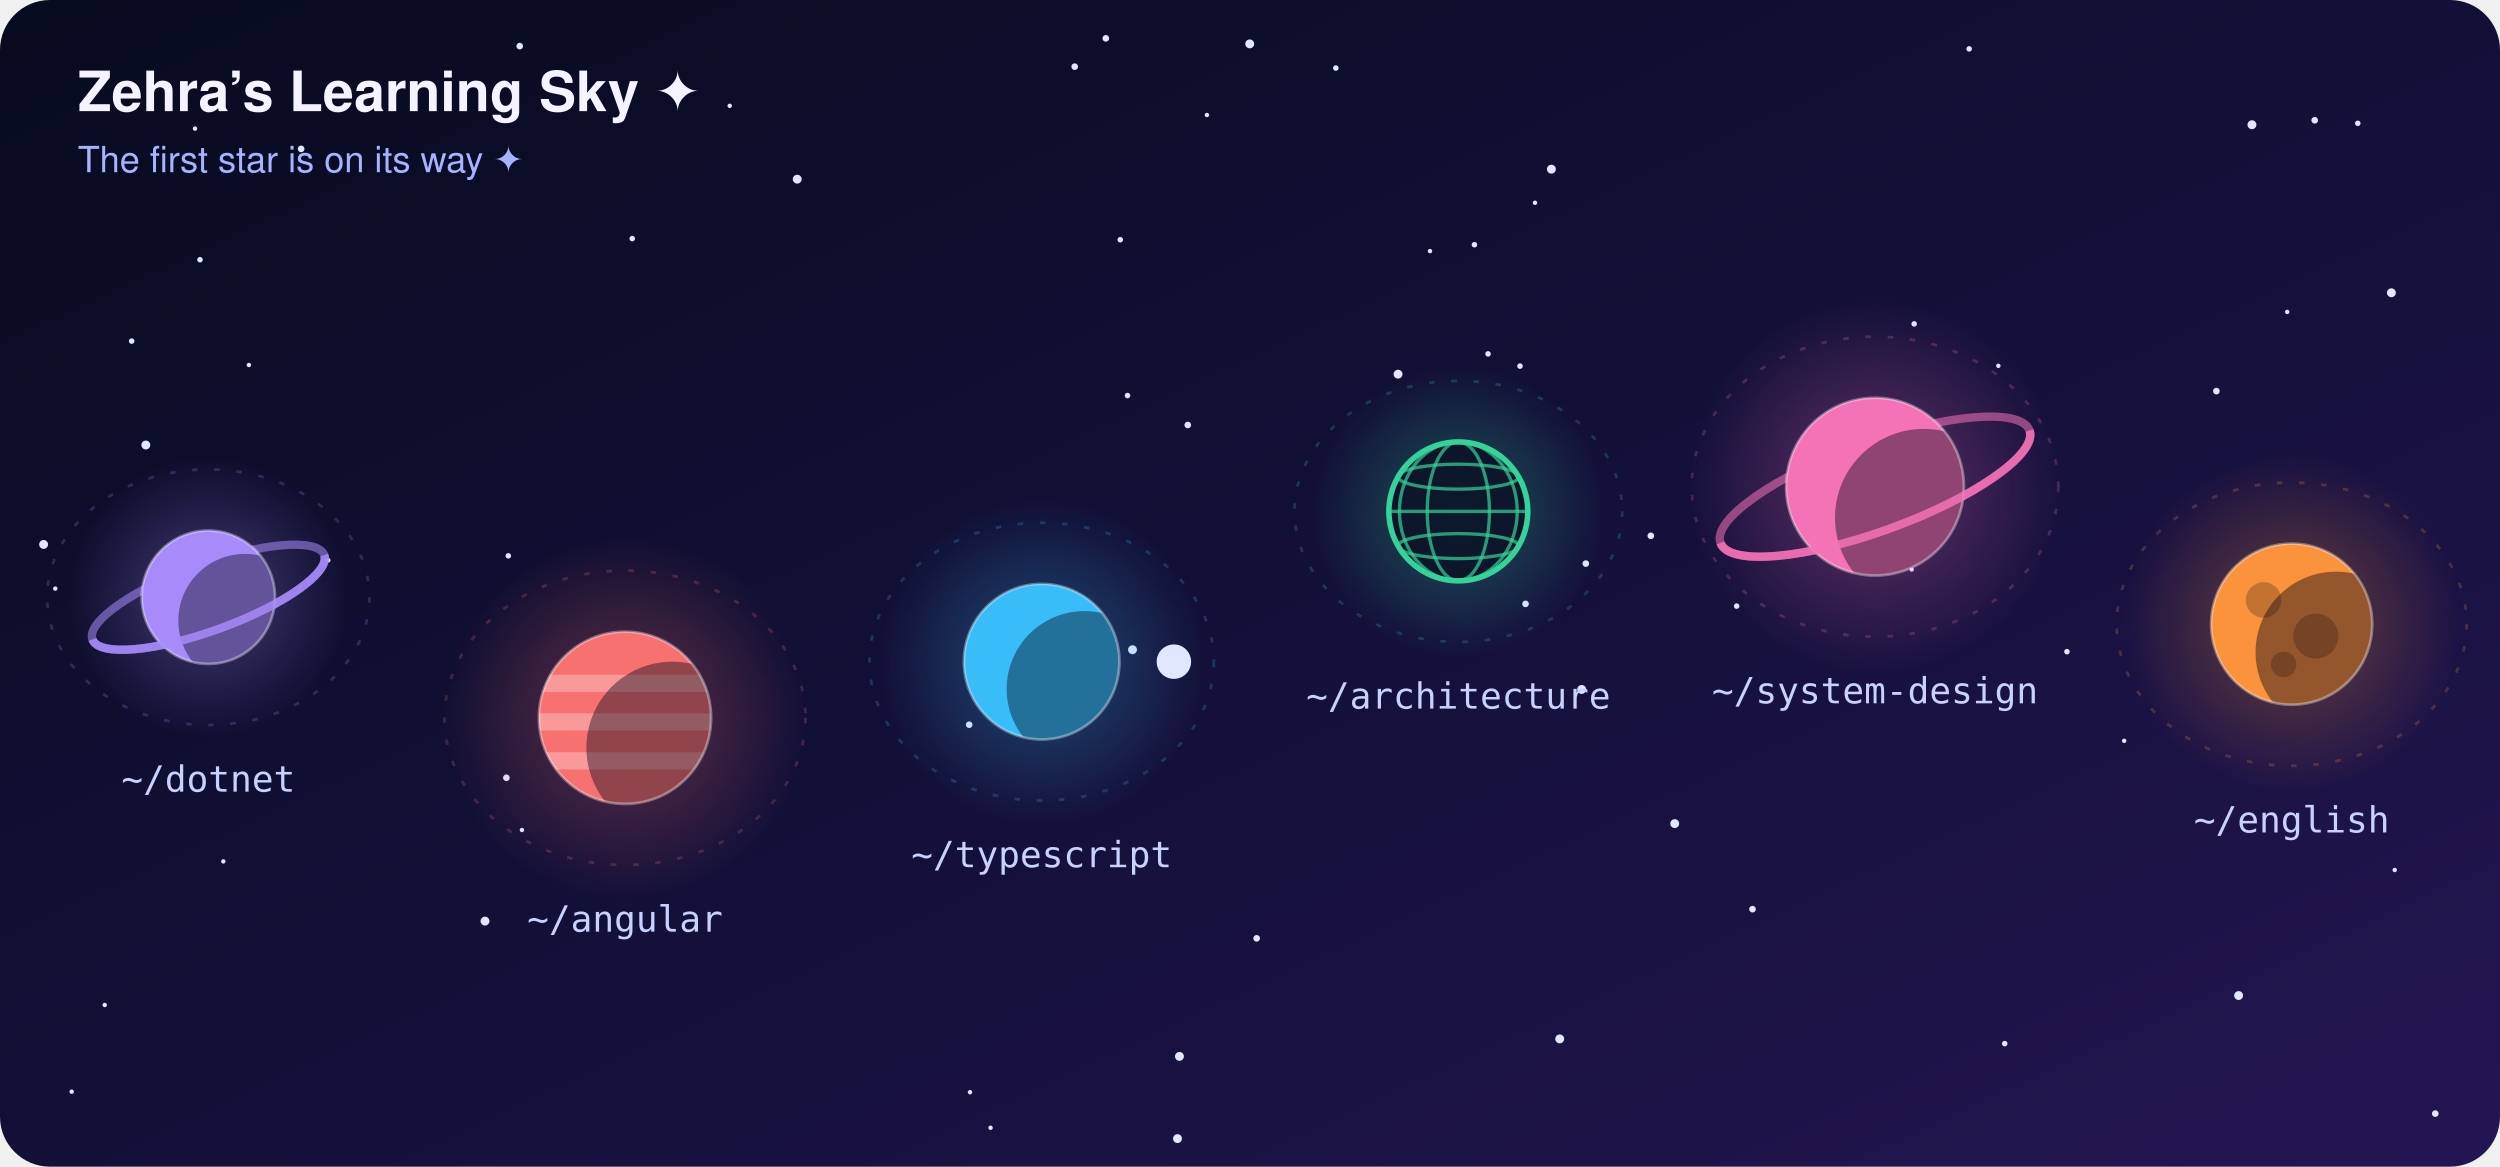
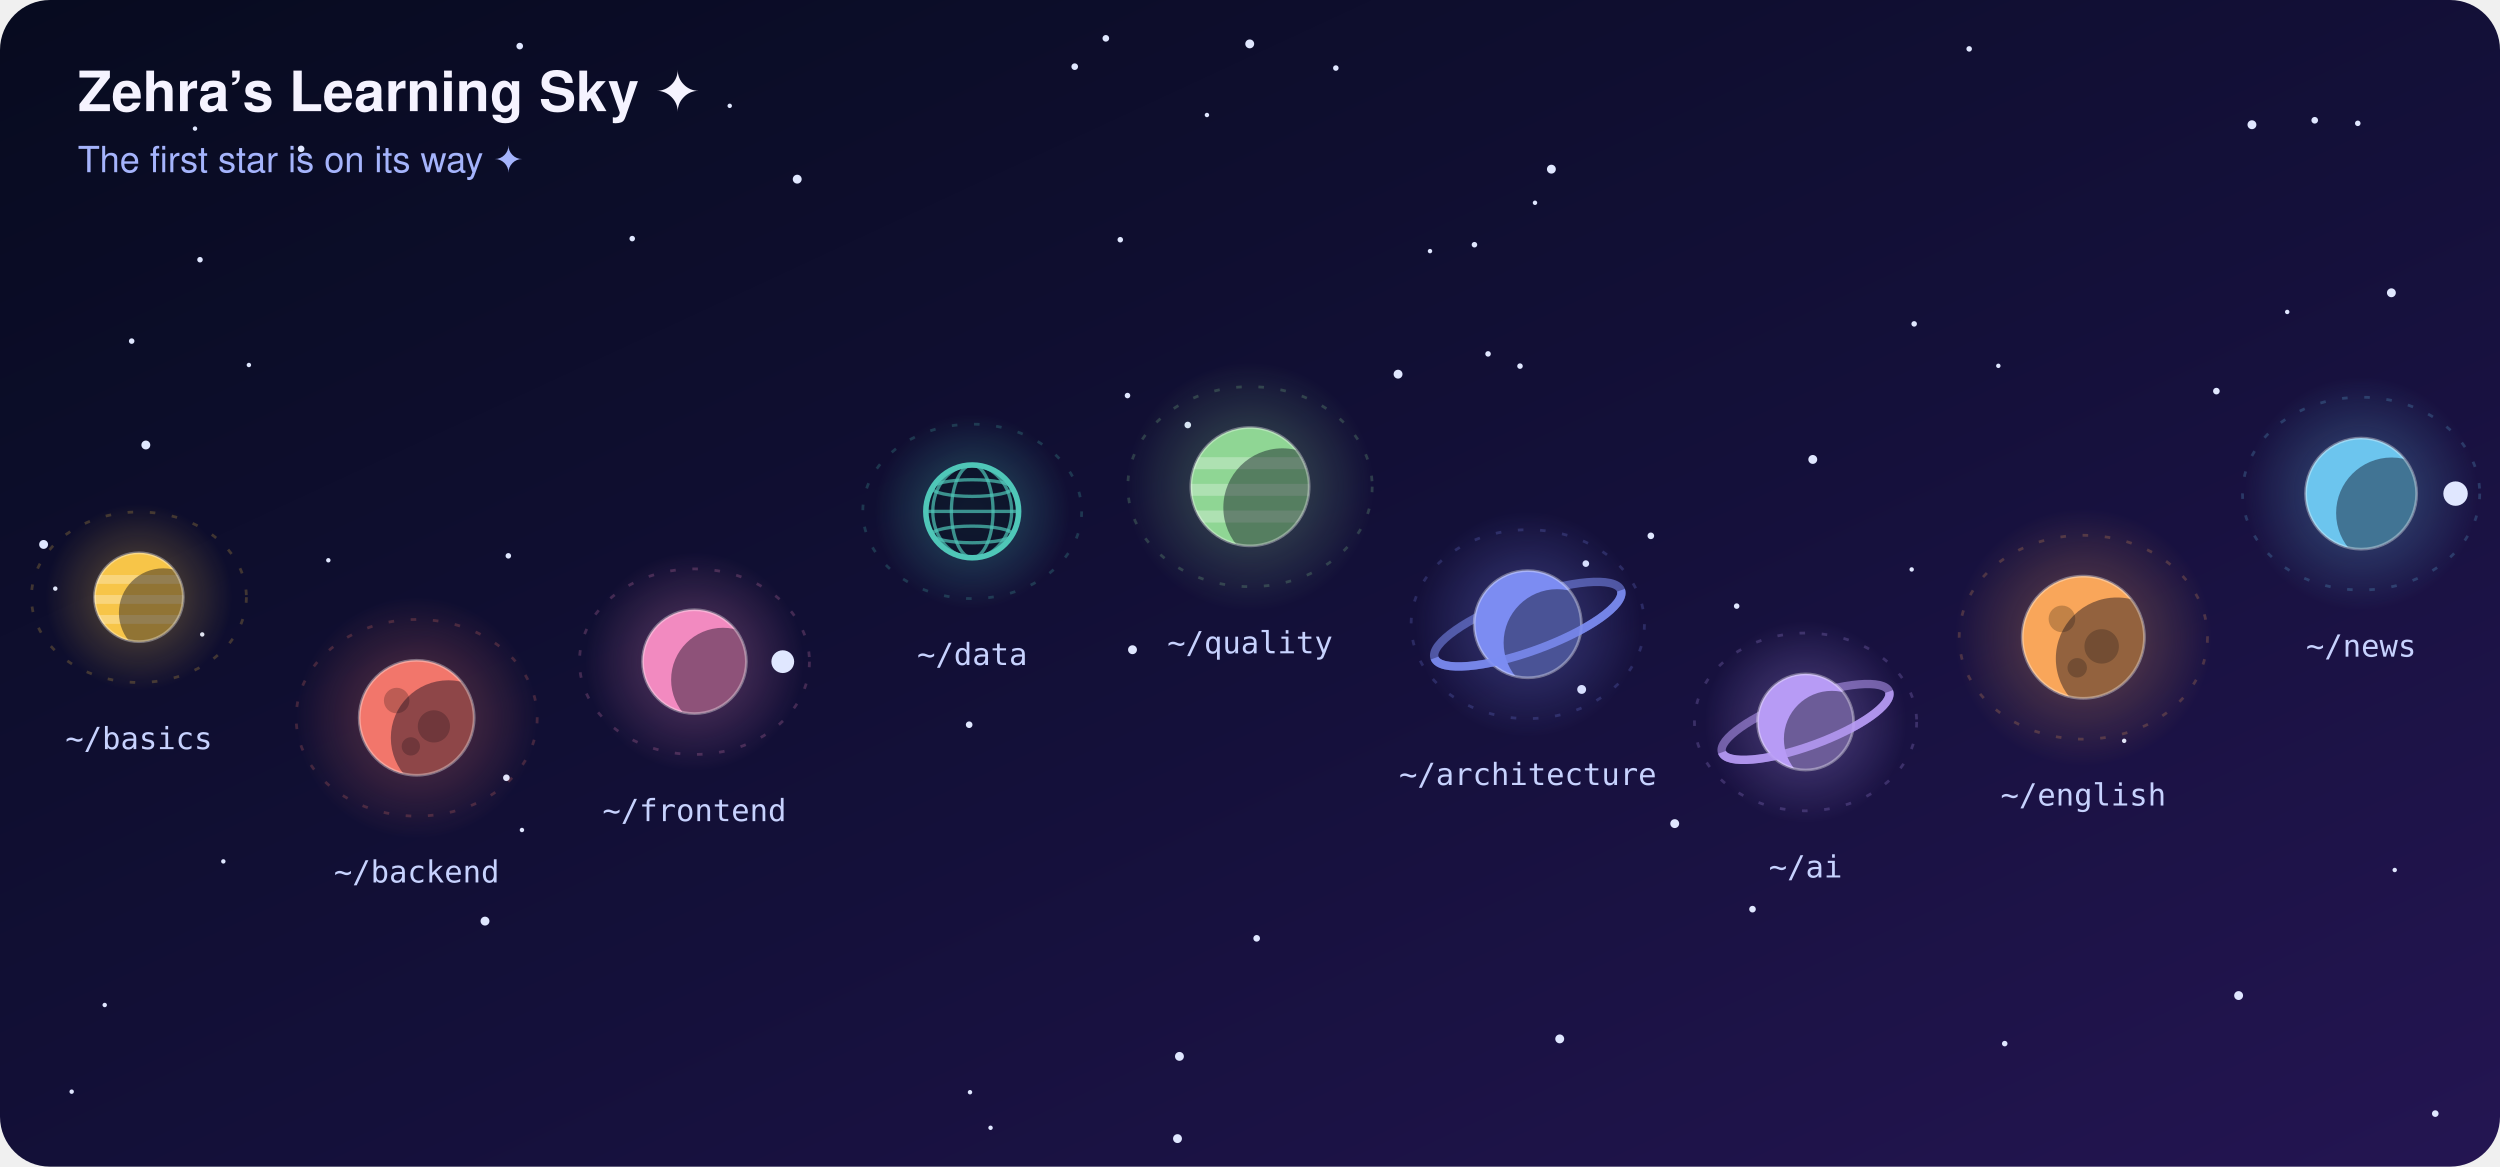
<svg xmlns="http://www.w3.org/2000/svg" viewBox="0 0 900 420" width="900" height="420" role="img" aria-label="Learning sky">
  <clipPath id="all">
    <rect width="900" height="420" rx="18" />
  </clipPath>
  <g clip-path="url(#all)">
    <defs>
      <linearGradient id="bg" x1="0" y1="0" x2="1" y2="1">
        <stop offset="0" stop-color="#070b1f" />
        <stop offset=".55" stop-color="#14103a" />
        <stop offset="1" stop-color="#241552" />
      </linearGradient>
      <radialGradient id="gold" cx="50%" cy="50%" r="50%">
        <stop offset="0" stop-color="#fff" />
        <stop offset="1" stop-color="#fcd34d" />
      </radialGradient>
      <linearGradient id="tail" x1="0" y1="0" x2="1" y2="0">
        <stop offset="0" stop-color="#fff" stop-opacity="0" />
        <stop offset="1" stop-color="#fff" />
      </linearGradient>
-       <radialGradient id="h-dotnet" cx="50%" cy="50%" r="50%">
-         <stop offset="0" stop-color="#a78bfa" stop-opacity=".35" />
-         <stop offset="1" stop-color="#a78bfa" stop-opacity="0" />
-       </radialGradient>
-       <radialGradient id="h-angular" cx="50%" cy="50%" r="50%">
-         <stop offset="0" stop-color="#f87171" stop-opacity=".35" />
-         <stop offset="1" stop-color="#f87171" stop-opacity="0" />
-       </radialGradient>
-       <radialGradient id="h-typescript" cx="50%" cy="50%" r="50%">
-         <stop offset="0" stop-color="#38bdf8" stop-opacity=".35" />
-         <stop offset="1" stop-color="#38bdf8" stop-opacity="0" />
+       <radialGradient id="h-basics" cx="50%" cy="50%" r="50%">
+         <stop offset="0" stop-color="#F7C548" stop-opacity=".35" />
+         <stop offset="1" stop-color="#F7C548" stop-opacity="0" />
+       </radialGradient>
+       <radialGradient id="h-backend" cx="50%" cy="50%" r="50%">
+         <stop offset="0" stop-color="#F2766B" stop-opacity=".35" />
+         <stop offset="1" stop-color="#F2766B" stop-opacity="0" />
+       </radialGradient>
+       <radialGradient id="h-frontend" cx="50%" cy="50%" r="50%">
+         <stop offset="0" stop-color="#F28AC0" stop-opacity=".35" />
+         <stop offset="1" stop-color="#F28AC0" stop-opacity="0" />
+       </radialGradient>
+       <radialGradient id="h-data" cx="50%" cy="50%" r="50%">
+         <stop offset="0" stop-color="#4FC7B8" stop-opacity=".35" />
+         <stop offset="1" stop-color="#4FC7B8" stop-opacity="0" />
+       </radialGradient>
+       <radialGradient id="h-quality" cx="50%" cy="50%" r="50%">
+         <stop offset="0" stop-color="#8FD694" stop-opacity=".35" />
+         <stop offset="1" stop-color="#8FD694" stop-opacity="0" />
      </radialGradient>
      <radialGradient id="h-architecture" cx="50%" cy="50%" r="50%">
-         <stop offset="0" stop-color="#34d399" stop-opacity=".35" />
-         <stop offset="1" stop-color="#34d399" stop-opacity="0" />
-       </radialGradient>
-       <radialGradient id="h-systemdesign" cx="50%" cy="50%" r="50%">
-         <stop offset="0" stop-color="#f472b6" stop-opacity=".35" />
-         <stop offset="1" stop-color="#f472b6" stop-opacity="0" />
+         <stop offset="0" stop-color="#7C8CF2" stop-opacity=".35" />
+         <stop offset="1" stop-color="#7C8CF2" stop-opacity="0" />
+       </radialGradient>
+       <radialGradient id="h-ai" cx="50%" cy="50%" r="50%">
+         <stop offset="0" stop-color="#B79BF5" stop-opacity=".35" />
+         <stop offset="1" stop-color="#B79BF5" stop-opacity="0" />
      </radialGradient>
      <radialGradient id="h-english" cx="50%" cy="50%" r="50%">
-         <stop offset="0" stop-color="#fb923c" stop-opacity=".35" />
-         <stop offset="1" stop-color="#fb923c" stop-opacity="0" />
+         <stop offset="0" stop-color="#F9A65A" stop-opacity=".35" />
+         <stop offset="1" stop-color="#F9A65A" stop-opacity="0" />
+       </radialGradient>
+       <radialGradient id="h-news" cx="50%" cy="50%" r="50%">
+         <stop offset="0" stop-color="#6CC5EE" stop-opacity=".35" />
+         <stop offset="1" stop-color="#6CC5EE" stop-opacity="0" />
      </radialGradient>
    </defs>
    <style>
.tw{transform-box:fill-box;transform-origin:center;animation:tw 4s ease-in-out infinite}
.st{transform-box:fill-box;transform-origin:center;animation:st 3.4s ease-in-out infinite}
.new{transform-box:fill-box;transform-origin:center;animation:nw 2.2s ease-in-out infinite}
.ring{transform-box:fill-box;transform-origin:center;animation:rg 2.2s ease-out infinite}
.pl{animation:fl 7s ease-in-out infinite}
.ss{animation:shoot 10s linear infinite;opacity:0}
- .lbl{font:500 13px ui-monospace,SFMono-Regular,Menlo,Consolas,monospace;fill:#c7d2fe;text-anchor:middle}
+ .lbl{font:500 11px ui-monospace,SFMono-Regular,Menlo,Consolas,monospace;fill:#c7d2fe;text-anchor:middle}
.ttl{font:700 20px -apple-system,Segoe UI,Helvetica,Arial,sans-serif;fill:#f5f3ff}
.sub{font:500 13px -apple-system,Segoe UI,Helvetica,Arial,sans-serif;fill:#a5b4fc}
@keyframes tw{0%,100%{opacity:.25}50%{opacity:.9}}
@keyframes st{0%,100%{opacity:.55;transform:scale(.8) rotate(0)}50%{opacity:1;transform:scale(1.1) rotate(45deg)}}
@keyframes nw{0%,100%{opacity:.8;transform:scale(1) rotate(0)}50%{opacity:1;transform:scale(1.35) rotate(45deg)}}
@keyframes rg{0%{opacity:.7;transform:scale(.6)}100%{opacity:0;transform:scale(2.2)}}
@keyframes fl{0%,100%{transform:translateY(0)}50%{transform:translateY(-4px)}}
@keyframes shoot{0%{transform:translateX(0);opacity:0}1%{opacity:1}8%{transform:translateX(440px);opacity:0}100%{transform:translateX(440px);opacity:0}}
@media (prefers-reduced-motion:reduce){.tw,.st,.new,.ring,.pl,.ss{animation:none}.ring,.ss{opacity:0}}
</style>
    <rect width="900" height="420" fill="url(#bg)" />
    <circle class="tw" cx="407.7" cy="233.9" r="1.6" fill="#e0e7ff" style="animation-delay:1.81s;animation-duration:5.6s" />
    <circle class="tw" cx="174.6" cy="331.6" r="1.6" fill="#e0e7ff" style="animation-delay:2.52s;animation-duration:5.4s" />
    <circle class="tw" cx="89.6" cy="131.4" r="0.8" fill="#e0e7ff" style="animation-delay:2.15s;animation-duration:5.7s" />
    <circle class="tw" cx="569.4" cy="248.2" r="1.6" fill="#e0e7ff" style="animation-delay:3.86s;animation-duration:5.0s" />
    <circle class="tw" cx="552.6" cy="73.0" r="0.8" fill="#e0e7ff" style="animation-delay:3.33s;animation-duration:3.2s" />
    <circle class="tw" cx="37.7" cy="361.8" r="0.8" fill="#e0e7ff" style="animation-delay:3.11s;animation-duration:4.0s" />
    <circle class="tw" cx="530.8" cy="88.1" r="1" fill="#e0e7ff" style="animation-delay:2.56s;animation-duration:4.5s" />
    <circle class="tw" cx="594.3" cy="192.9" r="1.2" fill="#e0e7ff" style="animation-delay:1.63s;animation-duration:4.7s" />
    <circle class="tw" cx="833.3" cy="43.3" r="1.2" fill="#e0e7ff" style="animation-delay:1.26s;animation-duration:3.7s" />
    <circle class="tw" cx="262.7" cy="38.1" r="0.8" fill="#e0e7ff" style="animation-delay:1.60s;animation-duration:5.5s" />
    <circle class="tw" cx="349.2" cy="393.2" r="0.8" fill="#e0e7ff" style="animation-delay:0.85s;animation-duration:5.8s" />
    <circle class="tw" cx="52.5" cy="160.2" r="1.6" fill="#e0e7ff" style="animation-delay:1.68s;animation-duration:4.7s" />
    <circle class="tw" cx="182.3" cy="280.0" r="1.2" fill="#e0e7ff" style="animation-delay:0.35s;animation-duration:4.0s" />
    <circle class="tw" cx="862.1" cy="313.2" r="0.8" fill="#e0e7ff" style="animation-delay:0.54s;animation-duration:5.1s" />
    <circle class="tw" cx="15.7" cy="196.0" r="1.6" fill="#e0e7ff" style="animation-delay:0.71s;animation-duration:4.7s" />
    <circle class="tw" cx="403.3" cy="86.3" r="1" fill="#e0e7ff" style="animation-delay:1.68s;animation-duration:4.2s" />
    <circle class="tw" cx="356.6" cy="406.0" r="0.8" fill="#e0e7ff" style="animation-delay:1.08s;animation-duration:5.9s" />
    <circle class="tw" cx="719.4" cy="131.7" r="0.8" fill="#e0e7ff" style="animation-delay:0.84s;animation-duration:4.2s" />
    <circle class="tw" cx="764.7" cy="266.7" r="0.8" fill="#e0e7ff" style="animation-delay:0.17s;animation-duration:3.4s" />
    <circle class="tw" cx="398.1" cy="13.8" r="1.2" fill="#e0e7ff" style="animation-delay:3.32s;animation-duration:4.2s" />
    <circle class="tw" cx="72.0" cy="93.5" r="1" fill="#e0e7ff" style="animation-delay:0.06s;animation-duration:4.1s" />
    <circle class="tw" cx="558.5" cy="60.9" r="1.6" fill="#e0e7ff" style="animation-delay:3.33s;animation-duration:3.4s" />
    <circle class="tw" cx="348.9" cy="260.9" r="1.2" fill="#e0e7ff" style="animation-delay:3.63s;animation-duration:5.5s" />
    <circle class="tw" cx="227.6" cy="85.9" r="1" fill="#e0e7ff" style="animation-delay:2.75s;animation-duration:4.2s" />
    <circle class="tw" cx="434.5" cy="41.4" r="0.8" fill="#e0e7ff" style="animation-delay:0.42s;animation-duration:3.1s" />
    <circle class="tw" cx="860.9" cy="105.4" r="1.6" fill="#e0e7ff" style="animation-delay:1.03s;animation-duration:5.5s" />
    <circle class="tw" cx="535.7" cy="127.4" r="1" fill="#e0e7ff" style="animation-delay:3.72s;animation-duration:5.9s" />
    <circle class="tw" cx="118.2" cy="201.7" r="0.8" fill="#e0e7ff" style="animation-delay:1.12s;animation-duration:5.8s" />
    <circle class="tw" cx="187.1" cy="16.6" r="1.2" fill="#e0e7ff" style="animation-delay:1.65s;animation-duration:3.7s" />
    <circle class="tw" cx="47.4" cy="122.8" r="1" fill="#e0e7ff" style="animation-delay:0.37s;animation-duration:3.4s" />
    <circle class="tw" cx="405.9" cy="142.4" r="1" fill="#e0e7ff" style="animation-delay:2.36s;animation-duration:5.8s" />
    <circle class="tw" cx="427.6" cy="153.0" r="1.2" fill="#e0e7ff" style="animation-delay:3.85s;animation-duration:3.1s" />
    <circle class="tw" cx="570.9" cy="202.9" r="1.2" fill="#e0e7ff" style="animation-delay:1.28s;animation-duration:6.0s" />
    <circle class="tw" cx="72.8" cy="228.4" r="0.8" fill="#e0e7ff" style="animation-delay:3.60s;animation-duration:5.2s" />
    <circle class="tw" cx="630.9" cy="327.3" r="1.2" fill="#e0e7ff" style="animation-delay:1.41s;animation-duration:5.1s" />
    <circle class="tw" cx="805.9" cy="358.4" r="1.6" fill="#e0e7ff" style="animation-delay:3.78s;animation-duration:3.1s" />
    <circle class="tw" cx="449.9" cy="15.8" r="1.6" fill="#e0e7ff" style="animation-delay:1.52s;animation-duration:3.0s" />
    <circle class="tw" cx="70.2" cy="46.3" r="0.8" fill="#e0e7ff" style="animation-delay:3.97s;animation-duration:5.6s" />
    <circle class="tw" cx="652.6" cy="165.4" r="1.6" fill="#e0e7ff" style="animation-delay:1.76s;animation-duration:5.5s" />
    <circle class="tw" cx="80.4" cy="310.1" r="0.8" fill="#e0e7ff" style="animation-delay:1.24s;animation-duration:3.3s" />
    <circle class="tw" cx="25.8" cy="393.0" r="0.8" fill="#e0e7ff" style="animation-delay:1.99s;animation-duration:4.8s" />
    <circle class="tw" cx="823.4" cy="112.3" r="0.8" fill="#e0e7ff" style="animation-delay:1.47s;animation-duration:3.4s" />
    <circle class="tw" cx="549.2" cy="217.4" r="1.2" fill="#e0e7ff" style="animation-delay:2.64s;animation-duration:4.3s" />
    <circle class="tw" cx="797.9" cy="140.8" r="1.2" fill="#e0e7ff" style="animation-delay:0.79s;animation-duration:4.3s" />
    <circle class="tw" cx="721.7" cy="375.7" r="1" fill="#e0e7ff" style="animation-delay:1.54s;animation-duration:4.7s" />
    <circle class="tw" cx="287.0" cy="64.5" r="1.6" fill="#e0e7ff" style="animation-delay:1.40s;animation-duration:5.7s" />
    <circle class="tw" cx="42.0" cy="35.7" r="1.2" fill="#e0e7ff" style="animation-delay:3.29s;animation-duration:3.3s" />
    <circle class="tw" cx="424.6" cy="380.3" r="1.6" fill="#e0e7ff" style="animation-delay:1.53s;animation-duration:4.6s" />
    <circle class="tw" cx="602.9" cy="296.5" r="1.6" fill="#e0e7ff" style="animation-delay:1.28s;animation-duration:5.5s" />
    <circle class="tw" cx="253.0" cy="253.0" r="1.2" fill="#e0e7ff" style="animation-delay:2.28s;animation-duration:3.9s" />
    <circle class="tw" cx="708.9" cy="17.6" r="1" fill="#e0e7ff" style="animation-delay:1.62s;animation-duration:3.6s" />
    <circle class="tw" cx="689.1" cy="116.6" r="1" fill="#e0e7ff" style="animation-delay:3.19s;animation-duration:6.0s" />
    <circle class="tw" cx="108.4" cy="53.6" r="1.2" fill="#e0e7ff" style="animation-delay:3.83s;animation-duration:5.1s" />
    <circle class="tw" cx="183.0" cy="200.1" r="1" fill="#e0e7ff" style="animation-delay:2.86s;animation-duration:5.3s" />
    <circle class="tw" cx="480.9" cy="24.5" r="1" fill="#e0e7ff" style="animation-delay:1.09s;animation-duration:4.0s" />
    <circle class="tw" cx="625.2" cy="218.2" r="1" fill="#e0e7ff" style="animation-delay:1.57s;animation-duration:5.4s" />
    <circle class="tw" cx="810.7" cy="44.9" r="1.6" fill="#e0e7ff" style="animation-delay:0.52s;animation-duration:4.4s" />
    <circle class="tw" cx="561.5" cy="374.0" r="1.6" fill="#e0e7ff" style="animation-delay:2.20s;animation-duration:5.0s" />
    <circle class="tw" cx="452.4" cy="337.8" r="1.2" fill="#e0e7ff" style="animation-delay:1.85s;animation-duration:5.0s" />
    <circle class="tw" cx="187.9" cy="298.8" r="0.8" fill="#e0e7ff" style="animation-delay:0.85s;animation-duration:5.7s" />
    <circle class="tw" cx="876.7" cy="400.9" r="1.2" fill="#e0e7ff" style="animation-delay:1.05s;animation-duration:5.2s" />
    <circle class="tw" cx="19.9" cy="211.9" r="0.8" fill="#e0e7ff" style="animation-delay:1.76s;animation-duration:4.7s" />
    <circle class="tw" cx="688.2" cy="205.0" r="0.8" fill="#e0e7ff" style="animation-delay:0.87s;animation-duration:5.6s" />
    <circle class="tw" cx="386.9" cy="24.0" r="1.2" fill="#e0e7ff" style="animation-delay:2.75s;animation-duration:5.7s" />
    <circle class="tw" cx="423.9" cy="409.9" r="1.6" fill="#e0e7ff" style="animation-delay:3.78s;animation-duration:4.5s" />
    <circle class="tw" cx="848.8" cy="44.4" r="1" fill="#e0e7ff" style="animation-delay:1.76s;animation-duration:4.7s" />
    <circle class="tw" cx="744.1" cy="234.6" r="1" fill="#e0e7ff" style="animation-delay:2.09s;animation-duration:5.5s" />
    <circle class="tw" cx="503.3" cy="134.7" r="1.6" fill="#e0e7ff" style="animation-delay:3.82s;animation-duration:5.6s" />
    <circle class="tw" cx="547.2" cy="131.8" r="1" fill="#e0e7ff" style="animation-delay:3.87s;animation-duration:4.6s" />
    <circle class="tw" cx="514.8" cy="90.4" r="0.8" fill="#e0e7ff" style="animation-delay:2.01s;animation-duration:4.8s" />
+     <g class="pl" style="animation-delay:0.3s">
+       <ellipse cx="50.0" cy="215.0" rx="38.7" ry="30.7" fill="none" stroke="#F7C548" stroke-opacity=".22" stroke-dasharray="2 6" />
+       <circle cx="50.0" cy="215.0" r="33.6" fill="url(#h-basics)" />
+       <clipPath id="cl-basics">
+         <circle cx="50.0" cy="215.0" r="16.0" />
+       </clipPath>
+       <circle cx="50.0" cy="215.0" r="16.0" fill="#F7C548" />
+       <g clip-path="url(#cl-basics)">
+         <rect x="34.0" y="207.0" width="32.0" height="3.2" fill="#fff" fill-opacity=".28" />
+         <rect x="34.0" y="214.2" width="32.0" height="3.2" fill="#fff" fill-opacity=".28" />
+         <rect x="34.0" y="221.4" width="32.0" height="3.2" fill="#fff" fill-opacity=".28" />
+         <circle cx="58.8" cy="220.6" r="16.0" fill="#05071a" fill-opacity=".42" />
+       </g>
+       <circle cx="50.0" cy="215.0" r="16.0" fill="none" stroke="#fff" stroke-opacity=".35" stroke-width="1" />
+       <text class="lbl" x="50.0" y="269.7">~/basics</text>
+     </g>
+     <g class="pl" style="animation-delay:0.9s">
+       <ellipse cx="150.0" cy="258.4" rx="43.4" ry="35.4" fill="none" stroke="#F2766B" stroke-opacity=".22" stroke-dasharray="2 6" />
+       <circle cx="150.0" cy="258.4" r="43.5" fill="url(#h-backend)" />
+       <clipPath id="cl-backend">
+         <circle cx="150.0" cy="258.4" r="20.7" />
+       </clipPath>
+       <circle cx="150.0" cy="258.4" r="20.7" fill="#F2766B" />
+       <g clip-path="url(#cl-backend)">
+         <circle cx="142.8" cy="252.2" r="4.6" fill="#000" fill-opacity=".22" />
+         <circle cx="156.2" cy="261.5" r="5.8" fill="#000" fill-opacity=".22" />
+         <circle cx="147.9" cy="268.7" r="3.3" fill="#000" fill-opacity=".22" />
+         <circle cx="161.4" cy="265.6" r="20.7" fill="#05071a" fill-opacity=".42" />
+       </g>
+       <circle cx="150.0" cy="258.4" r="20.7" fill="none" stroke="#fff" stroke-opacity=".35" stroke-width="1" />
+       <text class="lbl" x="150.0" y="317.7">~/backend</text>
+     </g>
    <g class="pl" style="animation-delay:1.5s">
-       <ellipse cx="75.0" cy="215.0" rx="58" ry="46" fill="none" stroke="#a78bfa" stroke-opacity=".22" stroke-dasharray="2 6" />
-       <circle cx="75.0" cy="215.0" r="50.4" fill="url(#h-dotnet)" />
-       <clipPath id="cl-dotnet">
-         <circle cx="75.0" cy="215.0" r="24" />
-       </clipPath>
-       <g transform="rotate(-20 75.0 215.0)">
-         <ellipse cx="75.0" cy="215.0" rx="44.4" ry="12.0" fill="none" stroke="#a78bfa" stroke-opacity=".55" stroke-width="3" />
-       </g>
-       <circle cx="75.0" cy="215.0" r="24" fill="#a78bfa" />
-       <g clip-path="url(#cl-dotnet)">
-         <circle cx="88.2" cy="223.4" r="24.0" fill="#05071a" fill-opacity=".42" />
-       </g>
-       <circle cx="75.0" cy="215.0" r="24" fill="none" stroke="#fff" stroke-opacity=".35" stroke-width="1" />
-       <g transform="rotate(-20 75.0 215.0)">
-         <path d="M 30.6 215.0 A 44.4 12.0 0 0 0 119.4 215.0" fill="none" stroke="#a78bfa" stroke-opacity=".85" stroke-width="3" />
-       </g>
-       <text class="lbl" x="75.0" y="285.0">~/dotnet</text>
+       <ellipse cx="250.0" cy="238.2" rx="41.4" ry="33.4" fill="none" stroke="#F28AC0" stroke-opacity=".22" stroke-dasharray="2 6" />
+       <circle cx="250.0" cy="238.2" r="39.3" fill="url(#h-frontend)" />
+       <clipPath id="cl-frontend">
+         <circle cx="250.0" cy="238.2" r="18.7" />
+       </clipPath>
+       <circle cx="250.0" cy="238.2" r="18.7" fill="#F28AC0" />
+       <g clip-path="url(#cl-frontend)">
+         <circle cx="260.3" cy="244.7" r="18.7" fill="#05071a" fill-opacity=".42" />
+       </g>
+       <circle cx="250.0" cy="238.2" r="18.7" fill="none" stroke="#fff" stroke-opacity=".35" stroke-width="1" />
+       <g>
+         <circle cx="281.8" cy="238.2" r="4.1" fill="#e0e7ff" />
+         <animateTransform attributeName="transform" type="rotate" from="0 250.0 238.2" to="360 250.0 238.2" dur="14s" repeatCount="indefinite" />
+       </g>
+       <text class="lbl" x="250.0" y="295.6">~/frontend</text>
+     </g>
+     <g class="pl" style="animation-delay:0.0s">
+       <ellipse cx="350.0" cy="184.1" rx="39.4" ry="31.4" fill="none" stroke="#4FC7B8" stroke-opacity=".22" stroke-dasharray="2 6" />
+       <circle cx="350.0" cy="184.1" r="35.1" fill="url(#h-data)" />
+       <clipPath id="cl-data">
+         <circle cx="350.0" cy="184.1" r="16.7" />
+       </clipPath>
+       <circle cx="350.0" cy="184.1" r="16.7" fill="#0b1026" fill-opacity=".85" stroke="#4FC7B8" stroke-width="2" />
+       <g clip-path="url(#cl-data)" fill="none" stroke="#4FC7B8" stroke-opacity=".7" stroke-width="1.2">
+         <ellipse cx="350.0" cy="184.1" rx="7.5" ry="16.7" />
+         <ellipse cx="350.0" cy="184.1" rx="14.2" ry="16.7" />
+         <line x1="333.3" y1="184.1" x2="366.7" y2="184.1" />
+         <ellipse cx="350.0" cy="175.7" rx="14.5" ry="3.0" />
+         <ellipse cx="350.0" cy="192.4" rx="14.5" ry="3.0" />
+       </g>
+       <text class="lbl" x="350.0" y="239.4">~/data</text>
+     </g>
+     <g class="pl" style="animation-delay:0.6s">
+       <ellipse cx="450.0" cy="175.2" rx="44.0" ry="36.0" fill="none" stroke="#8FD694" stroke-opacity=".22" stroke-dasharray="2 6" />
+       <circle cx="450.0" cy="175.2" r="44.7" fill="url(#h-quality)" />
+       <clipPath id="cl-quality">
+         <circle cx="450.0" cy="175.2" r="21.3" />
+       </clipPath>
+       <circle cx="450.0" cy="175.2" r="21.3" fill="#8FD694" />
+       <g clip-path="url(#cl-quality)">
+         <rect x="428.7" y="164.6" width="42.6" height="4.3" fill="#fff" fill-opacity=".28" />
+         <rect x="428.7" y="174.2" width="42.6" height="4.3" fill="#fff" fill-opacity=".28" />
+         <rect x="428.7" y="183.8" width="42.6" height="4.3" fill="#fff" fill-opacity=".28" />
+         <circle cx="461.7" cy="182.7" r="21.3" fill="#05071a" fill-opacity=".42" />
+       </g>
+       <circle cx="450.0" cy="175.2" r="21.3" fill="none" stroke="#fff" stroke-opacity=".35" stroke-width="1" />
+       <text class="lbl" x="450.0" y="235.2">~/quality</text>
+     </g>
+     <g class="pl" style="animation-delay:1.2s">
+       <ellipse cx="550.0" cy="224.7" rx="42.0" ry="34.0" fill="none" stroke="#7C8CF2" stroke-opacity=".22" stroke-dasharray="2 6" />
+       <circle cx="550.0" cy="224.7" r="40.5" fill="url(#h-architecture)" />
+       <clipPath id="cl-architecture">
+         <circle cx="550.0" cy="224.7" r="19.3" />
+       </clipPath>
+       <g transform="rotate(-20 550.0 224.7)">
+         <ellipse cx="550.0" cy="224.7" rx="35.7" ry="9.7" fill="none" stroke="#7C8CF2" stroke-opacity=".55" stroke-width="3" />
+       </g>
+       <circle cx="550.0" cy="224.7" r="19.3" fill="#7C8CF2" />
+       <g clip-path="url(#cl-architecture)">
+         <circle cx="560.6" cy="231.4" r="19.3" fill="#05071a" fill-opacity=".42" />
+       </g>
+       <circle cx="550.0" cy="224.7" r="19.3" fill="none" stroke="#fff" stroke-opacity=".35" stroke-width="1" />
+       <g transform="rotate(-20 550.0 224.7)">
+         <path d="M 514.3 224.7 A 35.7 9.7 0 0 0 585.7 224.7" fill="none" stroke="#7C8CF2" stroke-opacity=".85" stroke-width="3" />
+       </g>
+       <text class="lbl" x="550.0" y="282.6">~/architecture</text>
+     </g>
+     <g class="pl" style="animation-delay:1.8s">
+       <ellipse cx="650.0" cy="259.9" rx="40.0" ry="32.0" fill="none" stroke="#B79BF5" stroke-opacity=".22" stroke-dasharray="2 6" />
+       <circle cx="650.0" cy="259.9" r="36.3" fill="url(#h-ai)" />
+       <clipPath id="cl-ai">
+         <circle cx="650.0" cy="259.9" r="17.3" />
+       </clipPath>
+       <g transform="rotate(-20 650.0 259.9)">
+         <ellipse cx="650.0" cy="259.9" rx="32.0" ry="8.7" fill="none" stroke="#B79BF5" stroke-opacity=".55" stroke-width="3" />
+       </g>
+       <circle cx="650.0" cy="259.9" r="17.3" fill="#B79BF5" />
+       <g clip-path="url(#cl-ai)">
+         <circle cx="659.5" cy="266.0" r="17.3" fill="#05071a" fill-opacity=".42" />
+       </g>
+       <circle cx="650.0" cy="259.9" r="17.3" fill="none" stroke="#fff" stroke-opacity=".35" stroke-width="1" />
+       <g transform="rotate(-20 650.0 259.9)">
+         <path d="M 618.0 259.9 A 32.0 8.7 0 0 0 682.0 259.9" fill="none" stroke="#B79BF5" stroke-opacity=".85" stroke-width="3" />
+       </g>
+       <text class="lbl" x="650.0" y="315.9">~/ai</text>
    </g>
    <g class="pl" style="animation-delay:0.3s">
-       <ellipse cx="225.0" cy="258.4" rx="65" ry="53" fill="none" stroke="#f87171" stroke-opacity=".22" stroke-dasharray="2 6" />
-       <circle cx="225.0" cy="258.4" r="65.1" fill="url(#h-angular)" />
-       <clipPath id="cl-angular">
-         <circle cx="225.0" cy="258.4" r="31" />
-       </clipPath>
-       <circle cx="225.0" cy="258.4" r="31" fill="#f87171" />
-       <g clip-path="url(#cl-angular)">
-         <rect x="194.0" y="242.9" width="62.0" height="6.2" fill="#fff" fill-opacity=".28" />
-         <rect x="194.0" y="256.8" width="62.0" height="6.2" fill="#fff" fill-opacity=".28" />
-         <rect x="194.0" y="270.8" width="62.0" height="6.2" fill="#fff" fill-opacity=".28" />
-         <circle cx="242.1" cy="269.2" r="31.0" fill="#05071a" fill-opacity=".42" />
-       </g>
-       <circle cx="225.0" cy="258.4" r="31" fill="none" stroke="#fff" stroke-opacity=".35" stroke-width="1" />
-       <text class="lbl" x="225.0" y="335.4">~/angular</text>
-     </g>
-     <g class="pl" style="animation-delay:1.2s">
-       <ellipse cx="375.0" cy="238.2" rx="62" ry="50" fill="none" stroke="#38bdf8" stroke-opacity=".22" stroke-dasharray="2 6" />
-       <circle cx="375.0" cy="238.2" r="58.8" fill="url(#h-typescript)" />
-       <clipPath id="cl-typescript">
-         <circle cx="375.0" cy="238.2" r="28" />
-       </clipPath>
-       <circle cx="375.0" cy="238.2" r="28" fill="#38bdf8" />
-       <g clip-path="url(#cl-typescript)">
-         <circle cx="390.4" cy="248.0" r="28.0" fill="#05071a" fill-opacity=".42" />
-       </g>
-       <circle cx="375.0" cy="238.2" r="28" fill="none" stroke="#fff" stroke-opacity=".35" stroke-width="1" />
+       <ellipse cx="750.0" cy="229.4" rx="44.7" ry="36.7" fill="none" stroke="#F9A65A" stroke-opacity=".22" stroke-dasharray="2 6" />
+       <circle cx="750.0" cy="229.4" r="46.2" fill="url(#h-english)" />
+       <clipPath id="cl-english">
+         <circle cx="750.0" cy="229.4" r="22.0" />
+       </clipPath>
+       <circle cx="750.0" cy="229.4" r="22.0" fill="#F9A65A" />
+       <g clip-path="url(#cl-english)">
+         <circle cx="742.3" cy="222.8" r="4.8" fill="#000" fill-opacity=".22" />
+         <circle cx="756.6" cy="232.7" r="6.2" fill="#000" fill-opacity=".22" />
+         <circle cx="747.8" cy="240.4" r="3.5" fill="#000" fill-opacity=".22" />
+         <circle cx="762.1" cy="237.1" r="22.0" fill="#05071a" fill-opacity=".42" />
+       </g>
+       <circle cx="750.0" cy="229.4" r="22.0" fill="none" stroke="#fff" stroke-opacity=".35" stroke-width="1" />
+       <text class="lbl" x="750.0" y="290.0">~/english</text>
+     </g>
+     <g class="pl" style="animation-delay:0.9s">
+       <ellipse cx="850.0" cy="177.7" rx="42.7" ry="34.7" fill="none" stroke="#6CC5EE" stroke-opacity=".22" stroke-dasharray="2 6" />
+       <circle cx="850.0" cy="177.7" r="42.0" fill="url(#h-news)" />
+       <clipPath id="cl-news">
+         <circle cx="850.0" cy="177.7" r="20.0" />
+       </clipPath>
+       <circle cx="850.0" cy="177.7" r="20.0" fill="#6CC5EE" />
+       <g clip-path="url(#cl-news)">
+         <circle cx="861.0" cy="184.7" r="20.0" fill="#05071a" fill-opacity=".42" />
+       </g>
+       <circle cx="850.0" cy="177.7" r="20.0" fill="none" stroke="#fff" stroke-opacity=".35" stroke-width="1" />
      <g>
-         <circle cx="422.6" cy="238.2" r="6.2" fill="#e0e7ff" />
-         <animateTransform attributeName="transform" type="rotate" from="0 375.0 238.2" to="360 375.0 238.2" dur="14s" repeatCount="indefinite" />
-       </g>
-       <text class="lbl" x="375.0" y="312.2">~/typescript</text>
-     </g>
-     <g class="pl" style="animation-delay:0.0s">
-       <ellipse cx="525.0" cy="184.1" rx="59" ry="47" fill="none" stroke="#34d399" stroke-opacity=".22" stroke-dasharray="2 6" />
-       <circle cx="525.0" cy="184.1" r="52.5" fill="url(#h-architecture)" />
-       <clipPath id="cl-architecture">
-         <circle cx="525.0" cy="184.1" r="25" />
-       </clipPath>
-       <circle cx="525.0" cy="184.1" r="25" fill="#0b1026" fill-opacity=".85" stroke="#34d399" stroke-width="2" />
-       <g clip-path="url(#cl-architecture)" fill="none" stroke="#34d399" stroke-opacity=".7" stroke-width="1.2">
-         <ellipse cx="525.0" cy="184.1" rx="11.2" ry="25" />
-         <ellipse cx="525.0" cy="184.1" rx="21.2" ry="25" />
-         <line x1="500.0" y1="184.1" x2="550.0" y2="184.1" />
-         <ellipse cx="525.0" cy="171.6" rx="21.8" ry="4.5" />
-         <ellipse cx="525.0" cy="196.6" rx="21.8" ry="4.5" />
-       </g>
-       <text class="lbl" x="525.0" y="255.1">~/architecture</text>
-     </g>
-     <g class="pl" style="animation-delay:0.9s">
-       <ellipse cx="675.0" cy="175.2" rx="66" ry="54" fill="none" stroke="#f472b6" stroke-opacity=".22" stroke-dasharray="2 6" />
-       <circle cx="675.0" cy="175.2" r="67.2" fill="url(#h-systemdesign)" />
-       <clipPath id="cl-systemdesign">
-         <circle cx="675.0" cy="175.2" r="32" />
-       </clipPath>
-       <g transform="rotate(-20 675.0 175.2)">
-         <ellipse cx="675.0" cy="175.2" rx="59.2" ry="16.0" fill="none" stroke="#f472b6" stroke-opacity=".55" stroke-width="3" />
-       </g>
-       <circle cx="675.0" cy="175.2" r="32" fill="#f472b6" />
-       <g clip-path="url(#cl-systemdesign)">
-         <circle cx="692.6" cy="186.4" r="32.0" fill="#05071a" fill-opacity=".42" />
-       </g>
-       <circle cx="675.0" cy="175.2" r="32" fill="none" stroke="#fff" stroke-opacity=".35" stroke-width="1" />
-       <g transform="rotate(-20 675.0 175.2)">
-         <path d="M 615.8 175.2 A 59.2 16.0 0 0 0 734.2 175.2" fill="none" stroke="#f472b6" stroke-opacity=".85" stroke-width="3" />
-       </g>
-       <text class="lbl" x="675.0" y="253.2">~/system-design</text>
-     </g>
-     <g class="pl" style="animation-delay:1.8s">
-       <ellipse cx="825.0" cy="224.7" rx="63" ry="51" fill="none" stroke="#fb923c" stroke-opacity=".22" stroke-dasharray="2 6" />
-       <circle cx="825.0" cy="224.7" r="60.9" fill="url(#h-english)" />
-       <clipPath id="cl-english">
-         <circle cx="825.0" cy="224.7" r="29" />
-       </clipPath>
-       <circle cx="825.0" cy="224.7" r="29" fill="#fb923c" />
-       <g clip-path="url(#cl-english)">
-         <circle cx="814.9" cy="216.0" r="6.4" fill="#000" fill-opacity=".22" />
-         <circle cx="833.7" cy="229.0" r="8.1" fill="#000" fill-opacity=".22" />
-         <circle cx="822.1" cy="239.2" r="4.6" fill="#000" fill-opacity=".22" />
-         <circle cx="841.0" cy="234.8" r="29.0" fill="#05071a" fill-opacity=".42" />
-       </g>
-       <circle cx="825.0" cy="224.7" r="29" fill="none" stroke="#fff" stroke-opacity=".35" stroke-width="1" />
-       <text class="lbl" x="825.0" y="299.7">~/english</text>
+         <circle cx="884.0" cy="177.7" r="4.4" fill="#e0e7ff" />
+         <animateTransform attributeName="transform" type="rotate" from="0 850.0 177.7" to="360 850.0 177.7" dur="14s" repeatCount="indefinite" />
+       </g>
+       <text class="lbl" x="850.0" y="236.4">~/news</text>
    </g>
    <g transform="translate(40 90) rotate(26)">
      <g class="ss" style="animation-delay:1.5s">
        <line x1="-90" y1="0" x2="0" y2="0" stroke="url(#tail)" stroke-width="2" stroke-linecap="round" />
        <circle r="2.2" fill="#fff" />
      </g>
    </g>
    <g transform="translate(120 250) rotate(26)">
      <g class="ss" style="animation-delay:5.5s">
        <line x1="-90" y1="0" x2="0" y2="0" stroke="url(#tail)" stroke-width="2" stroke-linecap="round" />
        <circle r="2.2" fill="#fff" />
      </g>
    </g>
    <g transform="translate(260 40) rotate(26)">
      <g class="ss" style="animation-delay:8.2s">
        <line x1="-90" y1="0" x2="0" y2="0" stroke="url(#tail)" stroke-width="2" stroke-linecap="round" />
        <circle r="2.2" fill="#fff" />
      </g>
    </g>
    <text class="ttl" x="28" y="40">Zehra’s Learning Sky ✦</text>
    <text class="sub" x="28" y="62">The first star is on its way ✦</text>
  </g>
</svg>
